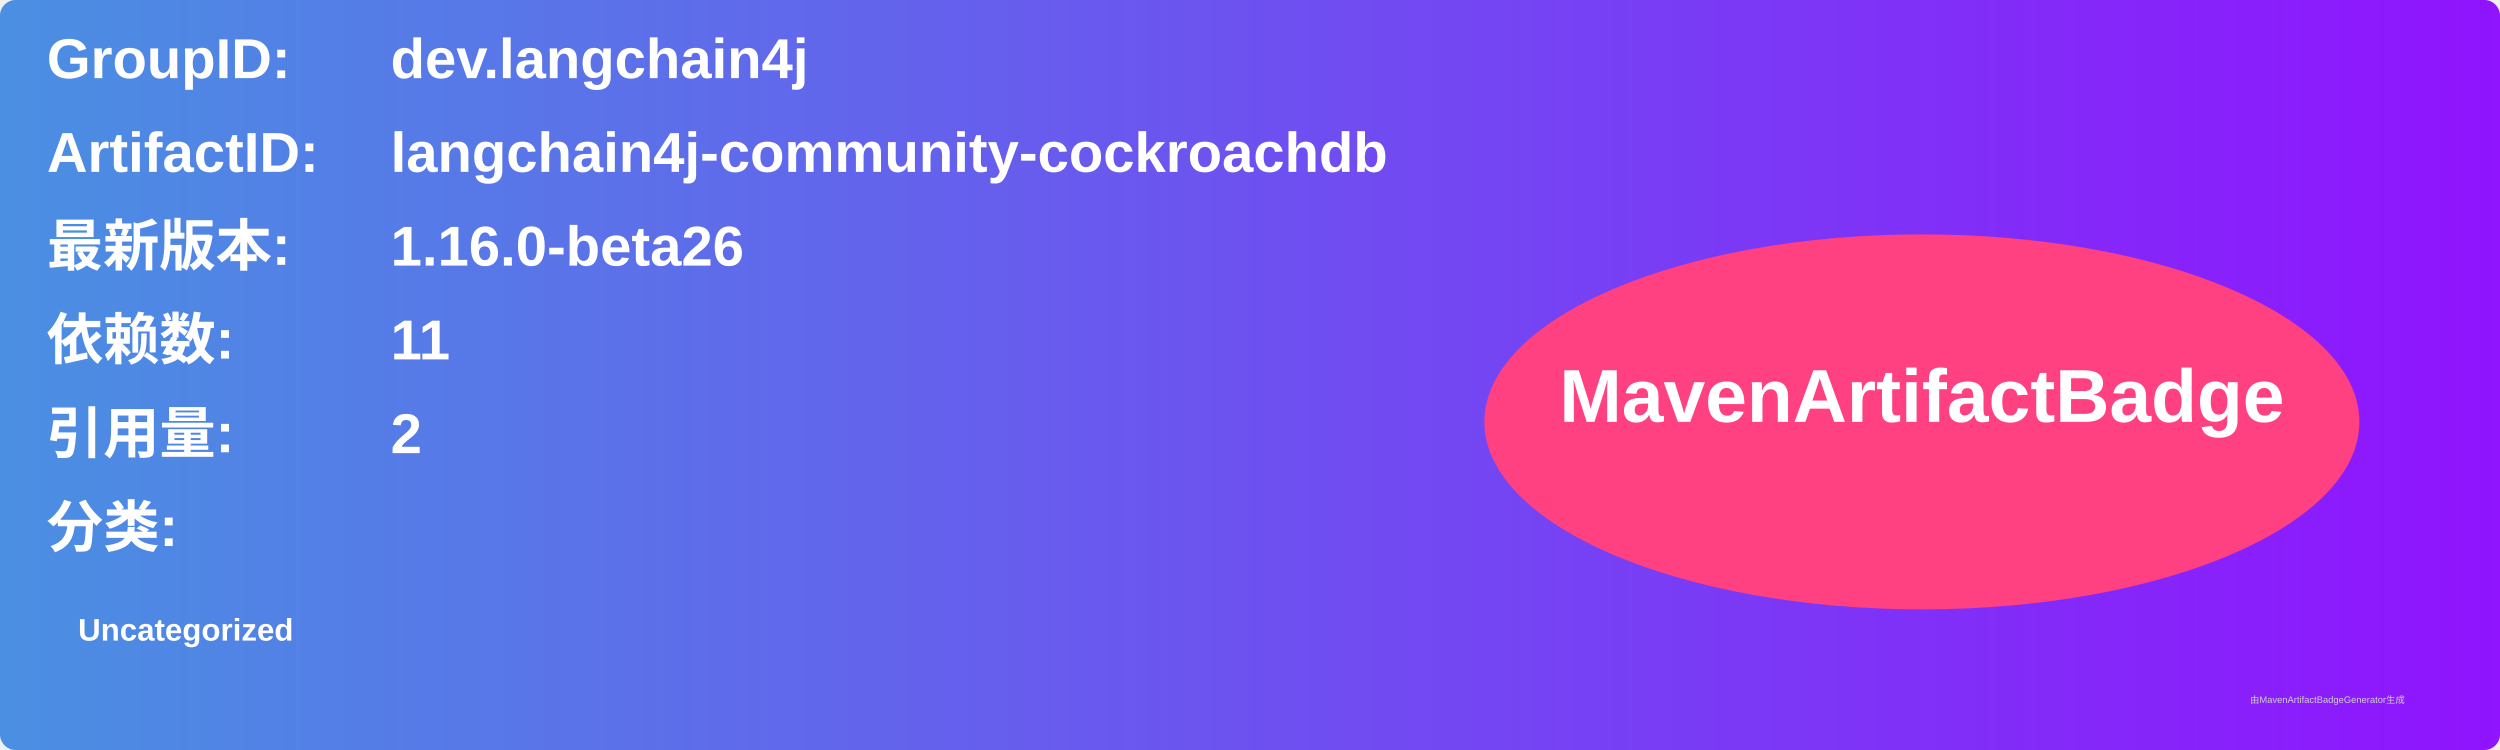
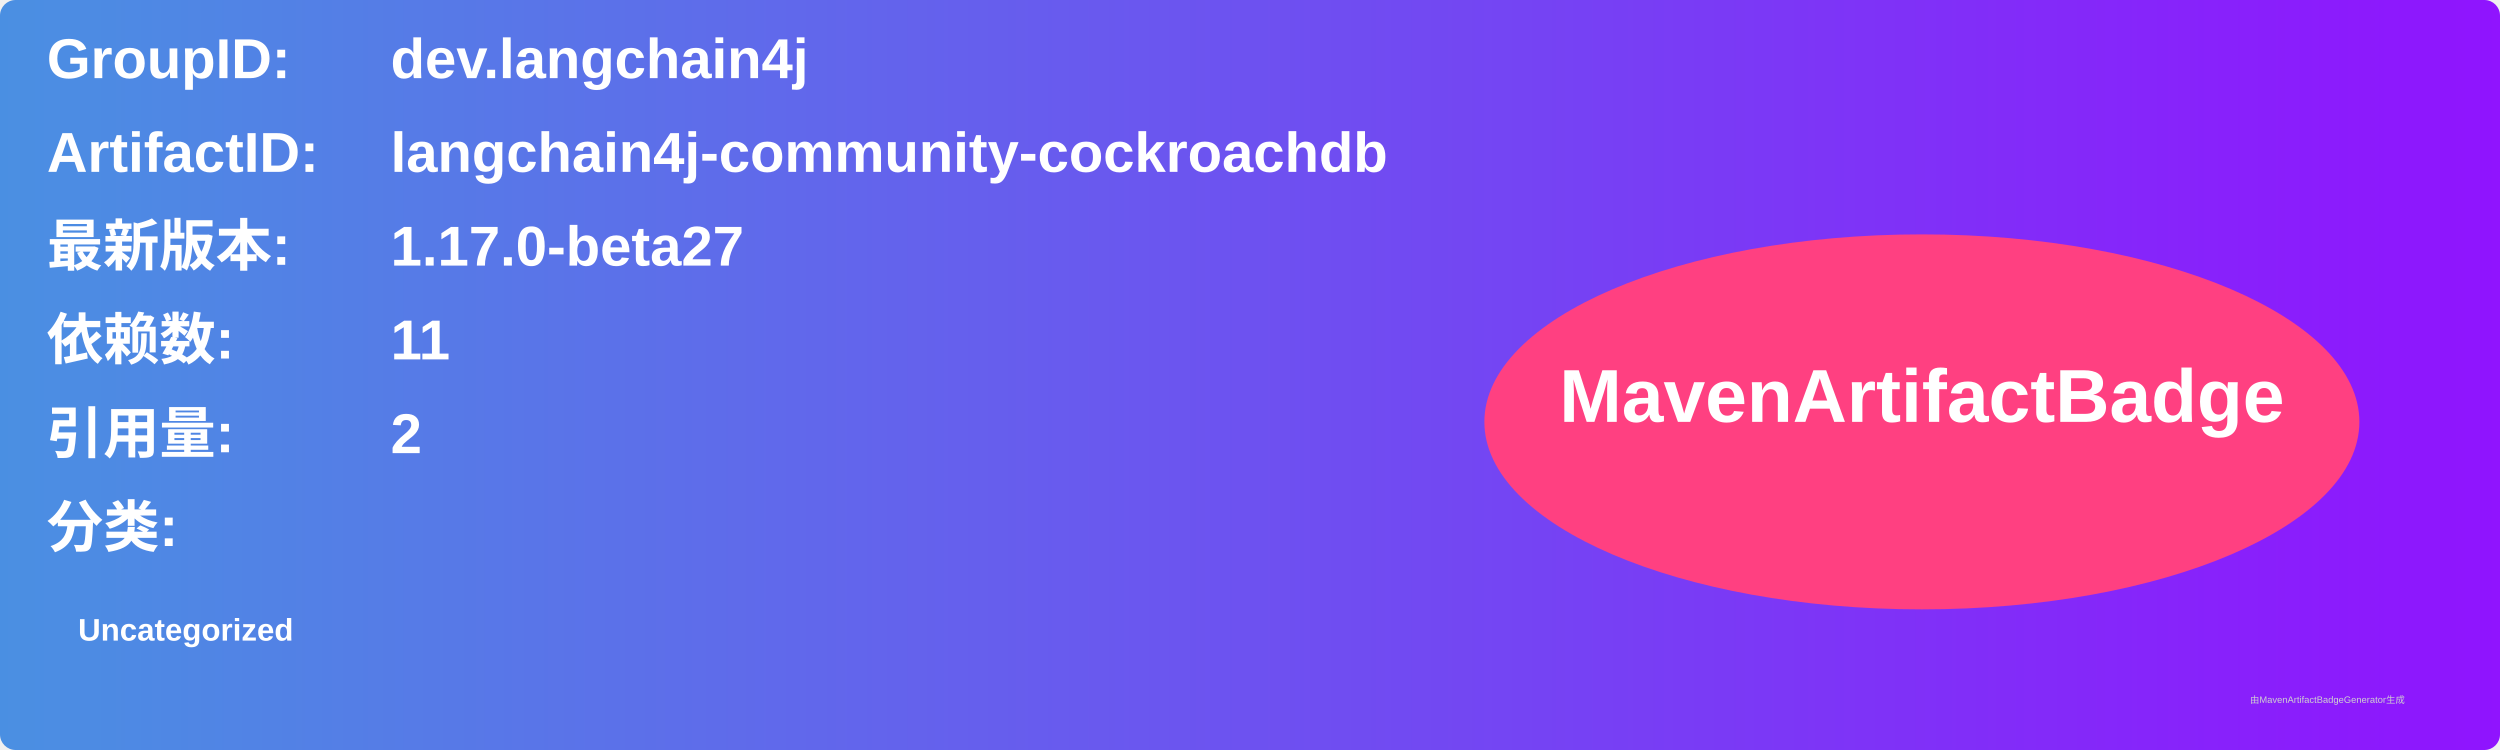
<svg xmlns="http://www.w3.org/2000/svg" width="800" height="240" viewBox="0 0 800 240">
  <linearGradient id="grad" x1="0%" y1="0%" x2="100%" y2="0%">
    <stop offset="0%" stop-color="#4a90e2" />
    <stop offset="100%" stop-color="#9013fe" />
  </linearGradient>
  <rect width="100%" height="100%" rx="5" ry="5" fill="url(#grad)" />
  <g transform="translate(15, 15)">
    <text x="0" y="10" font-family="Arial" font-size="18" fill="white" font-weight="bold" width="260">GroupID:</text>
    <text x="110" y="10" font-family="Arial" font-size="18" fill="white" font-weight="bold" width="460">dev.langchain4j</text>
    <text x="0" y="40" font-family="Arial" font-size="18" fill="white" font-weight="bold" width="260">ArtifactID:</text>
    <text x="110" y="40" font-family="Arial" font-size="18" fill="white" font-weight="bold" width="460">langchain4j-community-cockroachdb</text>
    <text x="0" y="70" font-family="Arial" font-size="18" fill="white" font-weight="bold">最新版本:</text>
    <text x="110" y="70" font-family="Arial" font-size="18" fill="white" font-weight="bold">
-       <tspan font-weight="bold">1.16.0-beta26</tspan>
+       <tspan font-weight="bold">1.17.0-beta27</tspan>
    </text>
    <text x="0" y="100" font-family="Arial" font-size="18" fill="white" font-weight="bold">依赖数: </text>
    <text x="110" y="100" font-family="Arial" font-size="18" fill="white">
      <tspan font-weight="bold">11</tspan>
    </text>
    <text x="0" y="130" font-family="Arial" font-size="18" fill="white" font-weight="bold">引用量: </text>
    <text x="110" y="130" font-family="Arial" font-size="18" fill="white">
      <tspan font-weight="bold">2</tspan>
    </text>
    <text x="0" y="160" font-family="Arial" font-size="18" fill="white" font-weight="bold">分类:</text>
    <text x="10" y="190" font-family="Arial" font-size="10" fill="white">
      <tspan font-weight="bold">Uncategorized</tspan>
    </text>
    <ellipse cx="600" cy="120" rx="140" ry="60" fill="#ff4081" />
    <text x="600" y="120" text-anchor="middle" font-family="Arial" font-size="24" fill="white" font-weight="bold">MavenArtifactBadge</text>
  </g>
  <text x="720" y="225" font-family="Arial" font-size="3" fill="#d0d0d0">由MavenArtifactBadgeGenerator生成</text>
</svg>
